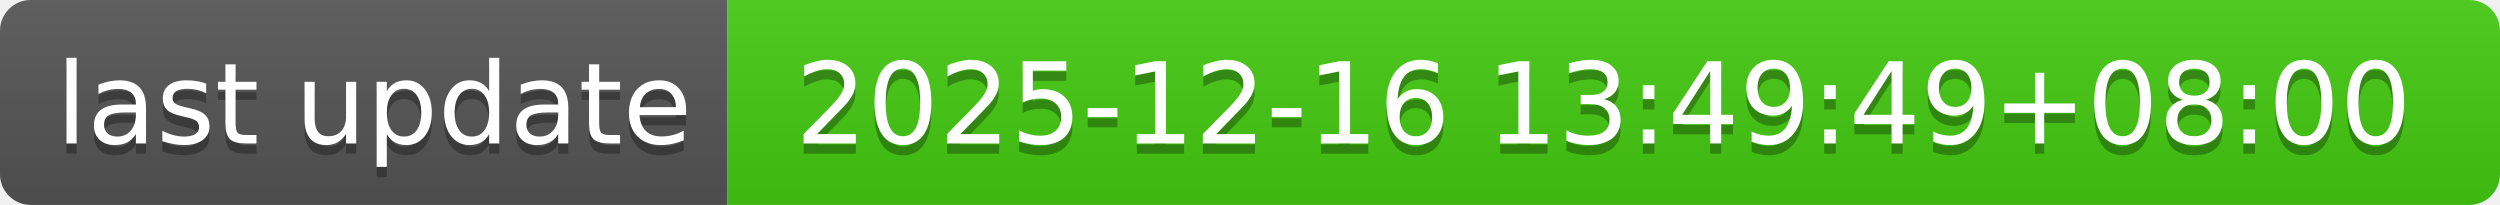
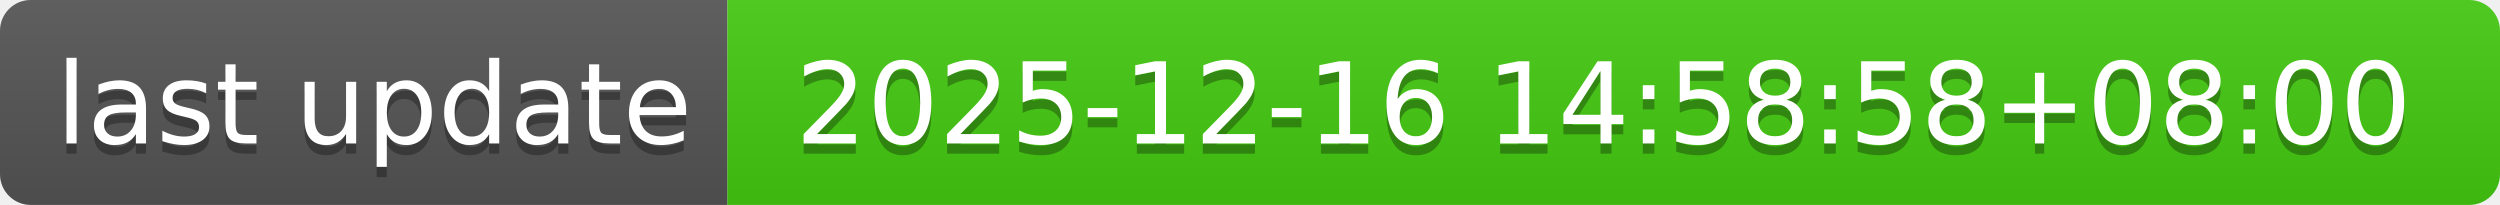
- <svg xmlns="http://www.w3.org/2000/svg" width="244" height="20" role="img" aria-label="last update: 2025-12-16 13:49:49+08:00">
+ <svg xmlns="http://www.w3.org/2000/svg" width="244" height="20" role="img" aria-label="last update: 2025-12-16 14:58:58+08:00">
  <linearGradient id="s" x2="0" y2="100%">
    <stop offset="0" stop-color="#bbb" stop-opacity=".1" />
    <stop offset="1" stop-opacity=".1" />
  </linearGradient>
  <clipPath id="r">
    <rect width="244" height="20" rx="3" fill="#fff" />
  </clipPath>
  <g clip-path="url(#r)">
    <rect width="71" height="20" fill="#555" />
    <rect x="71" width="173" height="20" fill="#4c1" />
    <rect width="244" height="20" fill="url(#s)" />
  </g>
  <g fill="#fff" text-anchor="middle" font-family="Verdana,Geneva,DejaVu Sans,sans-serif" text-rendering="geometricPrecision" font-size="110">
    <text aria-hidden="true" x="365" y="150" fill="#010101" fill-opacity=".3" transform="scale(.1)" textLength="610">last update</text>
    <text x="365" y="140" transform="scale(.1)" fill="#fff" textLength="610">last update</text>
-     <text aria-hidden="true" x="1565" y="150" fill="#010101" fill-opacity=".3" transform="scale(.1)" textLength="1630">2025-12-16 13:49:49+08:00</text>
-     <text x="1565" y="140" transform="scale(.1)" fill="#fff" textLength="1630">2025-12-16 13:49:49+08:00</text>
+     <text aria-hidden="true" x="1565" y="150" fill="#010101" fill-opacity=".3" transform="scale(.1)" textLength="1630">2025-12-16 14:58:58+08:00</text>
+     <text x="1565" y="140" transform="scale(.1)" fill="#fff" textLength="1630">2025-12-16 14:58:58+08:00</text>
  </g>
</svg>
